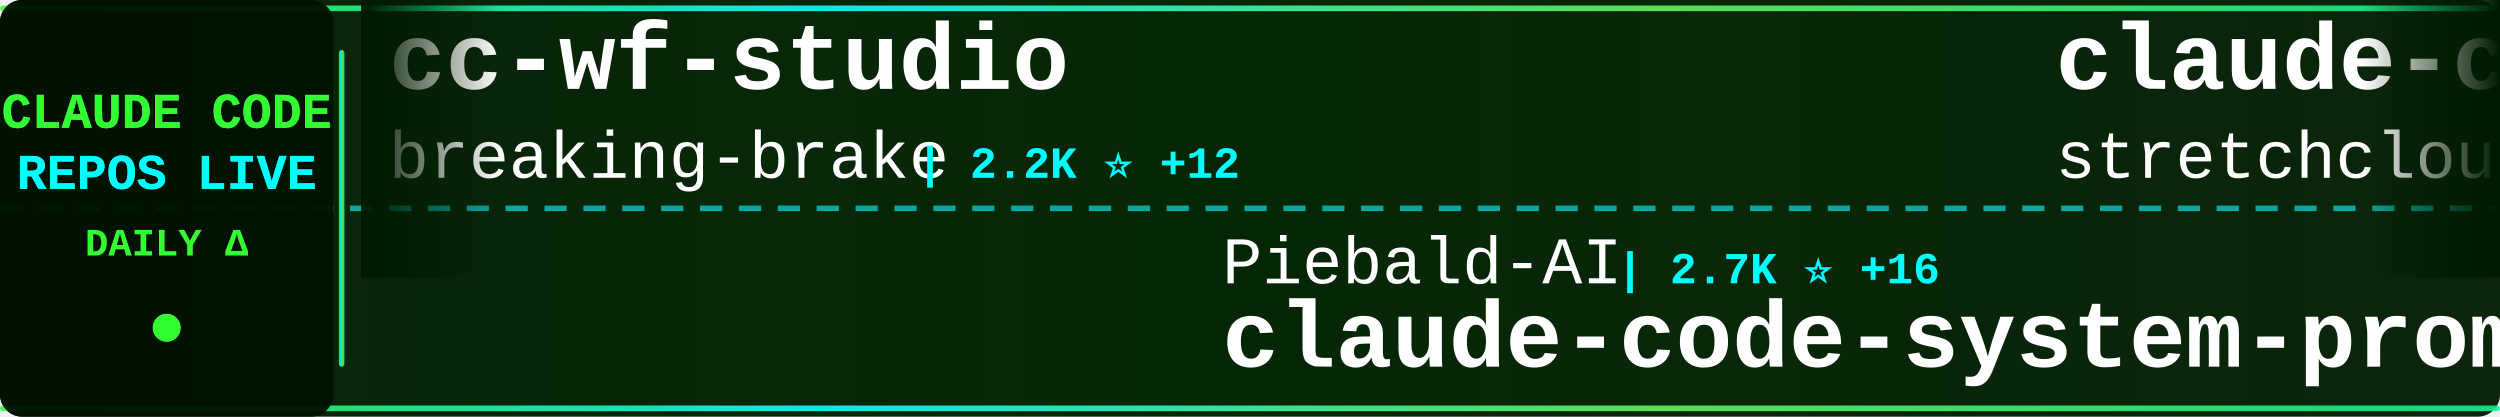
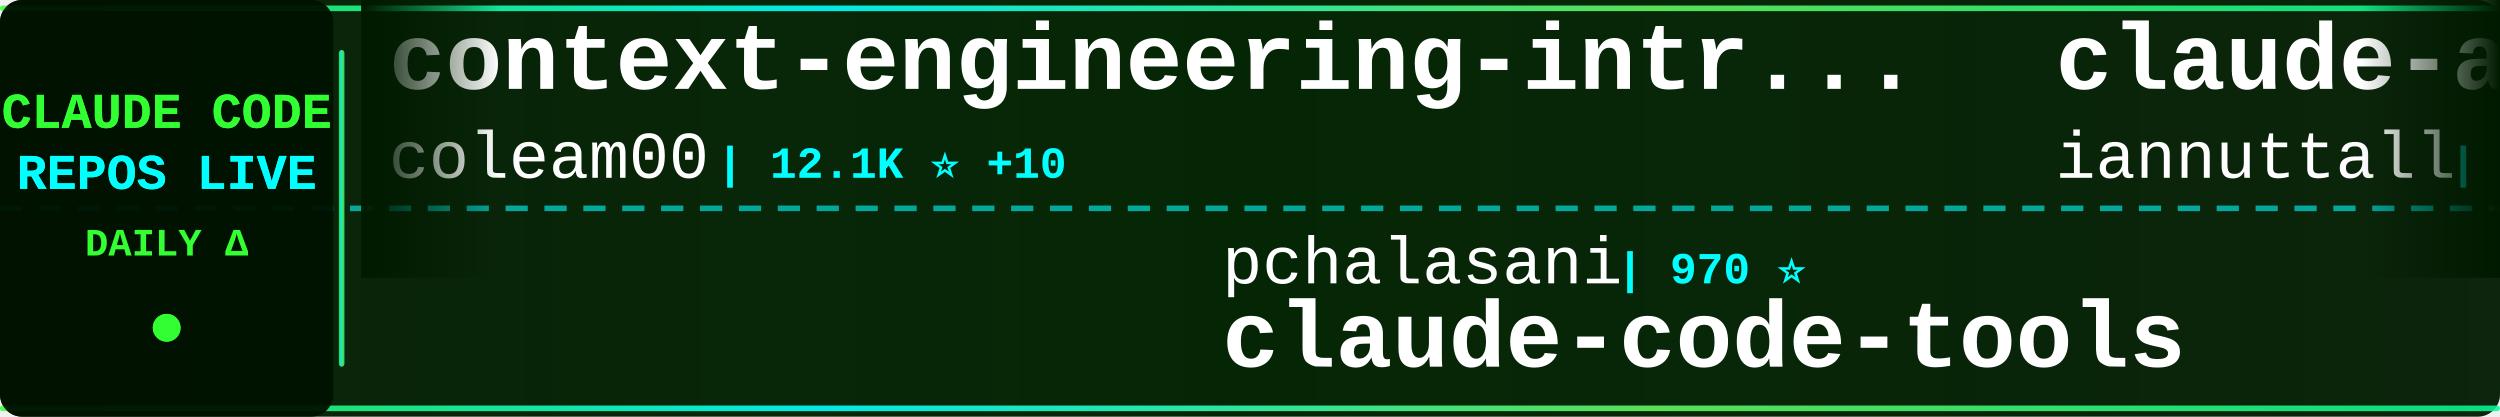
<svg xmlns="http://www.w3.org/2000/svg" width="900" height="150">
  <defs>
    <linearGradient id="tickerBg" x1="0%" y1="0%" x2="100%" y2="0%">
      <stop offset="0%" style="stop-color:#001a00;stop-opacity:0.95" />
      <stop offset="50%" style="stop-color:#002200;stop-opacity:0.98" />
      <stop offset="100%" style="stop-color:#001a00;stop-opacity:0.95" />
    </linearGradient>
    <linearGradient id="borderGrad" x1="0%" y1="0%" x2="100%" y2="0%">
      <stop offset="0%" style="stop-color:#33ff33;stop-opacity:0.85">
        <animate attributeName="stop-opacity" values="0.85;1;0.85" dur="2s" repeatCount="indefinite" />
      </stop>
      <stop offset="33%" style="stop-color:#00ffff;stop-opacity:0.9">
        <animate attributeName="stop-opacity" values="0.9;1;0.9" dur="2.2s" repeatCount="indefinite" />
      </stop>
      <stop offset="66%" style="stop-color:#66ff66;stop-opacity:0.85">
        <animate attributeName="stop-opacity" values="0.85;1;0.85" dur="1.8s" repeatCount="indefinite" />
      </stop>
      <stop offset="100%" style="stop-color:#00ff99;stop-opacity:0.85">
        <animate attributeName="stop-opacity" values="0.85;1;0.85" dur="2s" repeatCount="indefinite" />
      </stop>
    </linearGradient>
    <filter id="textGlow">
      <feGaussianBlur stdDeviation="0.1" result="coloredBlur" />
      <feMerge>
        <feMergeNode in="coloredBlur" />
        <feMergeNode in="SourceGraphic" />
      </feMerge>
    </filter>
    <filter id="metricGlow">
      <feGaussianBlur stdDeviation="0.2" result="coloredBlur" />
      <feMerge>
        <feMergeNode in="coloredBlur" />
        <feMergeNode in="SourceGraphic" />
      </feMerge>
    </filter>
    <linearGradient id="leftFade" x1="0%" y1="0%" x2="100%" y2="0%">
      <stop offset="0%" style="stop-color:#001a00;stop-opacity:1" />
      <stop offset="100%" style="stop-color:#001a00;stop-opacity:0" />
    </linearGradient>
    <linearGradient id="rightFade" x1="0%" y1="0%" x2="100%" y2="0%">
      <stop offset="0%" style="stop-color:#001a00;stop-opacity:0" />
      <stop offset="100%" style="stop-color:#001a00;stop-opacity:1" />
    </linearGradient>
  </defs>
  <rect width="900" height="150" fill="url(#tickerBg)" rx="8" />
  <rect x="0" y="2" width="900" height="2" fill="url(#borderGrad)" rx="1" />
  <rect x="0" y="146" width="900" height="2" fill="url(#borderGrad)" rx="1" />
  <line x1="0" y1="75" x2="900" y2="75" stroke="#00ffff" stroke-width="2" stroke-dasharray="8 6" opacity="0.6" />
  <rect x="0" y="0" width="120" height="150" fill="#001100" opacity="0.95" rx="8" />
  <text x="60" y="46" font-family="'Courier New', monospace" font-size="18" font-weight="bold" fill="#33ff33" text-anchor="middle" filter="url(#textGlow)">
    CLAUDE CODE
  </text>
  <text x="60" y="68" font-family="'Courier New', monospace" font-size="18" font-weight="bold" fill="#00ffff" text-anchor="middle" filter="url(#textGlow)">
    REPOS LIVE
  </text>
  <text x="60" y="92" font-family="'Courier New', monospace" font-size="14" font-weight="bold" fill="#33ff33" text-anchor="middle">
    DAILY Δ
  </text>
  <circle cx="60" cy="118" r="5" fill="#33ff33" filter="url(#metricGlow)">
    <animate attributeName="r" values="4;6;4" dur="1.5s" repeatCount="indefinite" />
    <animate attributeName="opacity" values="0.6;1;0.6" dur="1.5s" repeatCount="indefinite" />
  </circle>
  <rect x="122" y="18" width="2" height="114" fill="url(#borderGrad)" rx="1" />
  <clipPath id="tickerClip">
    <rect x="130" y="0" width="770" height="150" />
  </clipPath>
  <g clip-path="url(#tickerClip)">
    <g id="tickerItems">
      <animateTransform attributeName="transform" attributeType="XML" type="translate" from="0 0" to="-3000 0" dur="54s" repeatCount="indefinite" />
      <g transform="translate(0, 0)">
-         <text x="140" y="32" font-family="'Courier New', monospace" font-size="34" font-weight="bold" fill="#ffffff">cc-wf-studio</text>
-         <text x="140" y="64" font-family="'Courier New', monospace" font-size="24" font-weight="normal" fill="#ffffff" opacity="1.0">breaking-brake</text>
-         <text x="330" y="64" font-family="'Courier New', monospace" font-size="16" font-weight="bold" fill="#00ffff"> | 2.2K ⭐ +12</text>
+         <text x="140" y="32" font-family="'Courier New', monospace" font-size="34" font-weight="bold" fill="#ffffff">context-engineering-intr...</text>
+         <text x="140" y="64" font-family="'Courier New', monospace" font-size="24" font-weight="normal" fill="#ffffff" opacity="1.0">coleam00</text>
+         <text x="258" y="64" font-family="'Courier New', monospace" font-size="16" font-weight="bold" fill="#00ffff"> | 12.1K ⭐ +10</text>
      </g>
      <g transform="translate(300, 0)">
-         <text x="140" y="102" font-family="'Courier New', monospace" font-size="24" font-weight="normal" fill="#ffffff" opacity="1.0">Piebald-AI</text>
-         <text x="282" y="102" font-family="'Courier New', monospace" font-size="16" font-weight="bold" fill="#00ffff"> | 2.7K ⭐ +16</text>
-         <text x="140" y="132" font-family="'Courier New', monospace" font-size="34" font-weight="bold" fill="#ffffff">claude-code-system-promp...</text>
+         <text x="140" y="102" font-family="'Courier New', monospace" font-size="24" font-weight="normal" fill="#ffffff" opacity="1.0">pchalasani</text>
+         <text x="282" y="102" font-family="'Courier New', monospace" font-size="16" font-weight="bold" fill="#00ffff"> | 970 ⭐</text>
+         <text x="140" y="132" font-family="'Courier New', monospace" font-size="34" font-weight="bold" fill="#ffffff">claude-code-tools</text>
      </g>
      <g transform="translate(600, 0)">
-         <text x="140" y="32" font-family="'Courier New', monospace" font-size="34" font-weight="bold" fill="#ffffff">claude-code-unified-agen...</text>
-         <text x="140" y="64" font-family="'Courier New', monospace" font-size="24" font-weight="normal" fill="#ffffff" opacity="1.0">stretchcloud</text>
-         <text x="306" y="64" font-family="'Courier New', monospace" font-size="16" font-weight="bold" fill="#00ffff"> | 720 ⭐</text>
+         <text x="140" y="32" font-family="'Courier New', monospace" font-size="34" font-weight="bold" fill="#ffffff">claude-agents</text>
+         <text x="140" y="64" font-family="'Courier New', monospace" font-size="24" font-weight="normal" fill="#ffffff" opacity="1.0">iannuttall</text>
+         <text x="282" y="64" font-family="'Courier New', monospace" font-size="16" font-weight="bold" fill="#00ffff"> | 2.0K ⭐</text>
      </g>
      <g transform="translate(900, 0)">
-         <text x="140" y="102" font-family="'Courier New', monospace" font-size="24" font-weight="normal" fill="#ffffff" opacity="1.0">ghuntley</text>
-         <text x="258" y="102" font-family="'Courier New', monospace" font-size="16" font-weight="bold" fill="#00ffff"> | 774 ⭐</text>
-         <text x="140" y="132" font-family="'Courier New', monospace" font-size="34" font-weight="bold" fill="#ffffff">claude-code-source-code-...</text>
+         <text x="140" y="102" font-family="'Courier New', monospace" font-size="24" font-weight="normal" fill="#ffffff" opacity="1.0">OneRedOak</text>
+         <text x="270" y="102" font-family="'Courier New', monospace" font-size="16" font-weight="bold" fill="#00ffff"> | 3.4K ⭐ -1</text>
+         <text x="140" y="132" font-family="'Courier New', monospace" font-size="34" font-weight="bold" fill="#ffffff">claude-code-workflows</text>
      </g>
      <g transform="translate(1200, 0)">
-         <text x="140" y="32" font-family="'Courier New', monospace" font-size="34" font-weight="bold" fill="#ffffff">claude-code-prompt-impro...</text>
-         <text x="140" y="64" font-family="'Courier New', monospace" font-size="24" font-weight="normal" fill="#ffffff" opacity="1.0">severity1</text>
-         <text x="270" y="64" font-family="'Courier New', monospace" font-size="16" font-weight="bold" fill="#00ffff"> | 1.0K ⭐</text>
+         <text x="140" y="32" font-family="'Courier New', monospace" font-size="34" font-weight="bold" fill="#ffffff">Claude-Code</text>
+         <text x="140" y="64" font-family="'Courier New', monospace" font-size="24" font-weight="normal" fill="#ffffff" opacity="1.0">lyconear</text>
+         <text x="258" y="64" font-family="'Courier New', monospace" font-size="16" font-weight="bold" fill="#00ffff"> | 4 ⭐</text>
      </g>
      <g transform="translate(1500, 0)">
-         <text x="140" y="102" font-family="'Courier New', monospace" font-size="24" font-weight="normal" fill="#ffffff" opacity="1.0">wshobson</text>
-         <text x="258" y="102" font-family="'Courier New', monospace" font-size="16" font-weight="bold" fill="#00ffff"> | 24.4K ⭐ +22</text>
-         <text x="140" y="132" font-family="'Courier New', monospace" font-size="34" font-weight="bold" fill="#ffffff">agents</text>
+         <text x="140" y="102" font-family="'Courier New', monospace" font-size="24" font-weight="normal" fill="#ffffff" opacity="1.0">feiskyer</text>
+         <text x="258" y="102" font-family="'Courier New', monospace" font-size="16" font-weight="bold" fill="#00ffff"> | 1.0K ⭐ +4</text>
+         <text x="140" y="132" font-family="'Courier New', monospace" font-size="34" font-weight="bold" fill="#ffffff">claude-code-settings</text>
      </g>
      <g transform="translate(1800, 0)">
-         <text x="140" y="32" font-family="'Courier New', monospace" font-size="34" font-weight="bold" fill="#ffffff">claude-code-mcp</text>
-         <text x="140" y="64" font-family="'Courier New', monospace" font-size="24" font-weight="normal" fill="#ffffff" opacity="1.0">steipete</text>
-         <text x="258" y="64" font-family="'Courier New', monospace" font-size="16" font-weight="bold" fill="#00ffff"> | 989 ⭐ +1</text>
+         <text x="140" y="32" font-family="'Courier New', monospace" font-size="34" font-weight="bold" fill="#ffffff">ClaudeCodeAgents</text>
+         <text x="140" y="64" font-family="'Courier New', monospace" font-size="24" font-weight="normal" fill="#ffffff" opacity="1.0">darcyegb</text>
+         <text x="258" y="64" font-family="'Courier New', monospace" font-size="16" font-weight="bold" fill="#00ffff"> | 445 ⭐ +1</text>
      </g>
      <g transform="translate(2100, 0)">
-         <text x="140" y="102" font-family="'Courier New', monospace" font-size="24" font-weight="normal" fill="#ffffff" opacity="1.0">EveryInc</text>
-         <text x="258" y="102" font-family="'Courier New', monospace" font-size="16" font-weight="bold" fill="#00ffff"> | 3.9K ⭐ +15</text>
-         <text x="140" y="132" font-family="'Courier New', monospace" font-size="34" font-weight="bold" fill="#ffffff">compound-engineering-plu...</text>
+         <text x="140" y="102" font-family="'Courier New', monospace" font-size="24" font-weight="normal" fill="#ffffff" opacity="1.0">sugyan</text>
+         <text x="234" y="102" font-family="'Courier New', monospace" font-size="16" font-weight="bold" fill="#00ffff"> | 808 ⭐ +1</text>
+         <text x="140" y="132" font-family="'Courier New', monospace" font-size="34" font-weight="bold" fill="#ffffff">claude-code-webui</text>
      </g>
      <g transform="translate(2400, 0)">
-         <text x="140" y="32" font-family="'Courier New', monospace" font-size="34" font-weight="bold" fill="#ffffff">claudecodeui</text>
-         <text x="140" y="64" font-family="'Courier New', monospace" font-size="24" font-weight="normal" fill="#ffffff" opacity="1.0">siteboon</text>
-         <text x="258" y="64" font-family="'Courier New', monospace" font-size="16" font-weight="bold" fill="#00ffff"> | 5.3K ⭐ +5</text>
+         <text x="140" y="32" font-family="'Courier New', monospace" font-size="34" font-weight="bold" fill="#ffffff">claude-code-transcripts</text>
+         <text x="140" y="64" font-family="'Courier New', monospace" font-size="24" font-weight="normal" fill="#ffffff" opacity="1.0">simonw</text>
+         <text x="234" y="64" font-family="'Courier New', monospace" font-size="16" font-weight="bold" fill="#00ffff"> | 676 ⭐ +6</text>
      </g>
      <g transform="translate(2700, 0)">
-         <text x="140" y="102" font-family="'Courier New', monospace" font-size="24" font-weight="normal" fill="#ffffff" opacity="1.0">centminmod</text>
-         <text x="282" y="102" font-family="'Courier New', monospace" font-size="16" font-weight="bold" fill="#00ffff"> | 1.6K ⭐ +2</text>
-         <text x="140" y="132" font-family="'Courier New', monospace" font-size="34" font-weight="bold" fill="#ffffff">my-claude-code-setup</text>
+         <text x="140" y="102" font-family="'Courier New', monospace" font-size="24" font-weight="normal" fill="#ffffff" opacity="1.0">1rgs</text>
+         <text x="210" y="102" font-family="'Courier New', monospace" font-size="16" font-weight="bold" fill="#00ffff"> | 2.8K ⭐ +3</text>
+         <text x="140" y="132" font-family="'Courier New', monospace" font-size="34" font-weight="bold" fill="#ffffff">claude-code-proxy</text>
      </g>
      <g transform="translate(3000, 0)">
-         <text x="140" y="32" font-family="'Courier New', monospace" font-size="34" font-weight="bold" fill="#ffffff">cc-wf-studio</text>
-         <text x="140" y="64" font-family="'Courier New', monospace" font-size="24" font-weight="normal" fill="#ffffff" opacity="1.0">breaking-brake</text>
-         <text x="330" y="64" font-family="'Courier New', monospace" font-size="16" font-weight="bold" fill="#00ffff"> | 2.2K ⭐ +12</text>
+         <text x="140" y="32" font-family="'Courier New', monospace" font-size="34" font-weight="bold" fill="#ffffff">context-engineering-intr...</text>
+         <text x="140" y="64" font-family="'Courier New', monospace" font-size="24" font-weight="normal" fill="#ffffff" opacity="1.0">coleam00</text>
+         <text x="258" y="64" font-family="'Courier New', monospace" font-size="16" font-weight="bold" fill="#00ffff"> | 12.1K ⭐ +10</text>
      </g>
      <g transform="translate(3300, 0)">
-         <text x="140" y="102" font-family="'Courier New', monospace" font-size="24" font-weight="normal" fill="#ffffff" opacity="1.0">Piebald-AI</text>
-         <text x="282" y="102" font-family="'Courier New', monospace" font-size="16" font-weight="bold" fill="#00ffff"> | 2.7K ⭐ +16</text>
-         <text x="140" y="132" font-family="'Courier New', monospace" font-size="34" font-weight="bold" fill="#ffffff">claude-code-system-promp...</text>
+         <text x="140" y="102" font-family="'Courier New', monospace" font-size="24" font-weight="normal" fill="#ffffff" opacity="1.0">pchalasani</text>
+         <text x="282" y="102" font-family="'Courier New', monospace" font-size="16" font-weight="bold" fill="#00ffff"> | 970 ⭐</text>
+         <text x="140" y="132" font-family="'Courier New', monospace" font-size="34" font-weight="bold" fill="#ffffff">claude-code-tools</text>
      </g>
      <g transform="translate(3600, 0)">
-         <text x="140" y="32" font-family="'Courier New', monospace" font-size="34" font-weight="bold" fill="#ffffff">claude-code-unified-agen...</text>
-         <text x="140" y="64" font-family="'Courier New', monospace" font-size="24" font-weight="normal" fill="#ffffff" opacity="1.0">stretchcloud</text>
-         <text x="306" y="64" font-family="'Courier New', monospace" font-size="16" font-weight="bold" fill="#00ffff"> | 720 ⭐</text>
+         <text x="140" y="32" font-family="'Courier New', monospace" font-size="34" font-weight="bold" fill="#ffffff">claude-agents</text>
+         <text x="140" y="64" font-family="'Courier New', monospace" font-size="24" font-weight="normal" fill="#ffffff" opacity="1.0">iannuttall</text>
+         <text x="282" y="64" font-family="'Courier New', monospace" font-size="16" font-weight="bold" fill="#00ffff"> | 2.0K ⭐</text>
      </g>
      <g transform="translate(3900, 0)">
-         <text x="140" y="102" font-family="'Courier New', monospace" font-size="24" font-weight="normal" fill="#ffffff" opacity="1.0">ghuntley</text>
-         <text x="258" y="102" font-family="'Courier New', monospace" font-size="16" font-weight="bold" fill="#00ffff"> | 774 ⭐</text>
-         <text x="140" y="132" font-family="'Courier New', monospace" font-size="34" font-weight="bold" fill="#ffffff">claude-code-source-code-...</text>
+         <text x="140" y="102" font-family="'Courier New', monospace" font-size="24" font-weight="normal" fill="#ffffff" opacity="1.0">OneRedOak</text>
+         <text x="270" y="102" font-family="'Courier New', monospace" font-size="16" font-weight="bold" fill="#00ffff"> | 3.4K ⭐ -1</text>
+         <text x="140" y="132" font-family="'Courier New', monospace" font-size="34" font-weight="bold" fill="#ffffff">claude-code-workflows</text>
      </g>
    </g>
  </g>
  <rect x="130" y="0" width="50" height="100" fill="url(#leftFade)" />
  <rect x="850" y="0" width="50" height="100" fill="url(#rightFade)" />
</svg>
